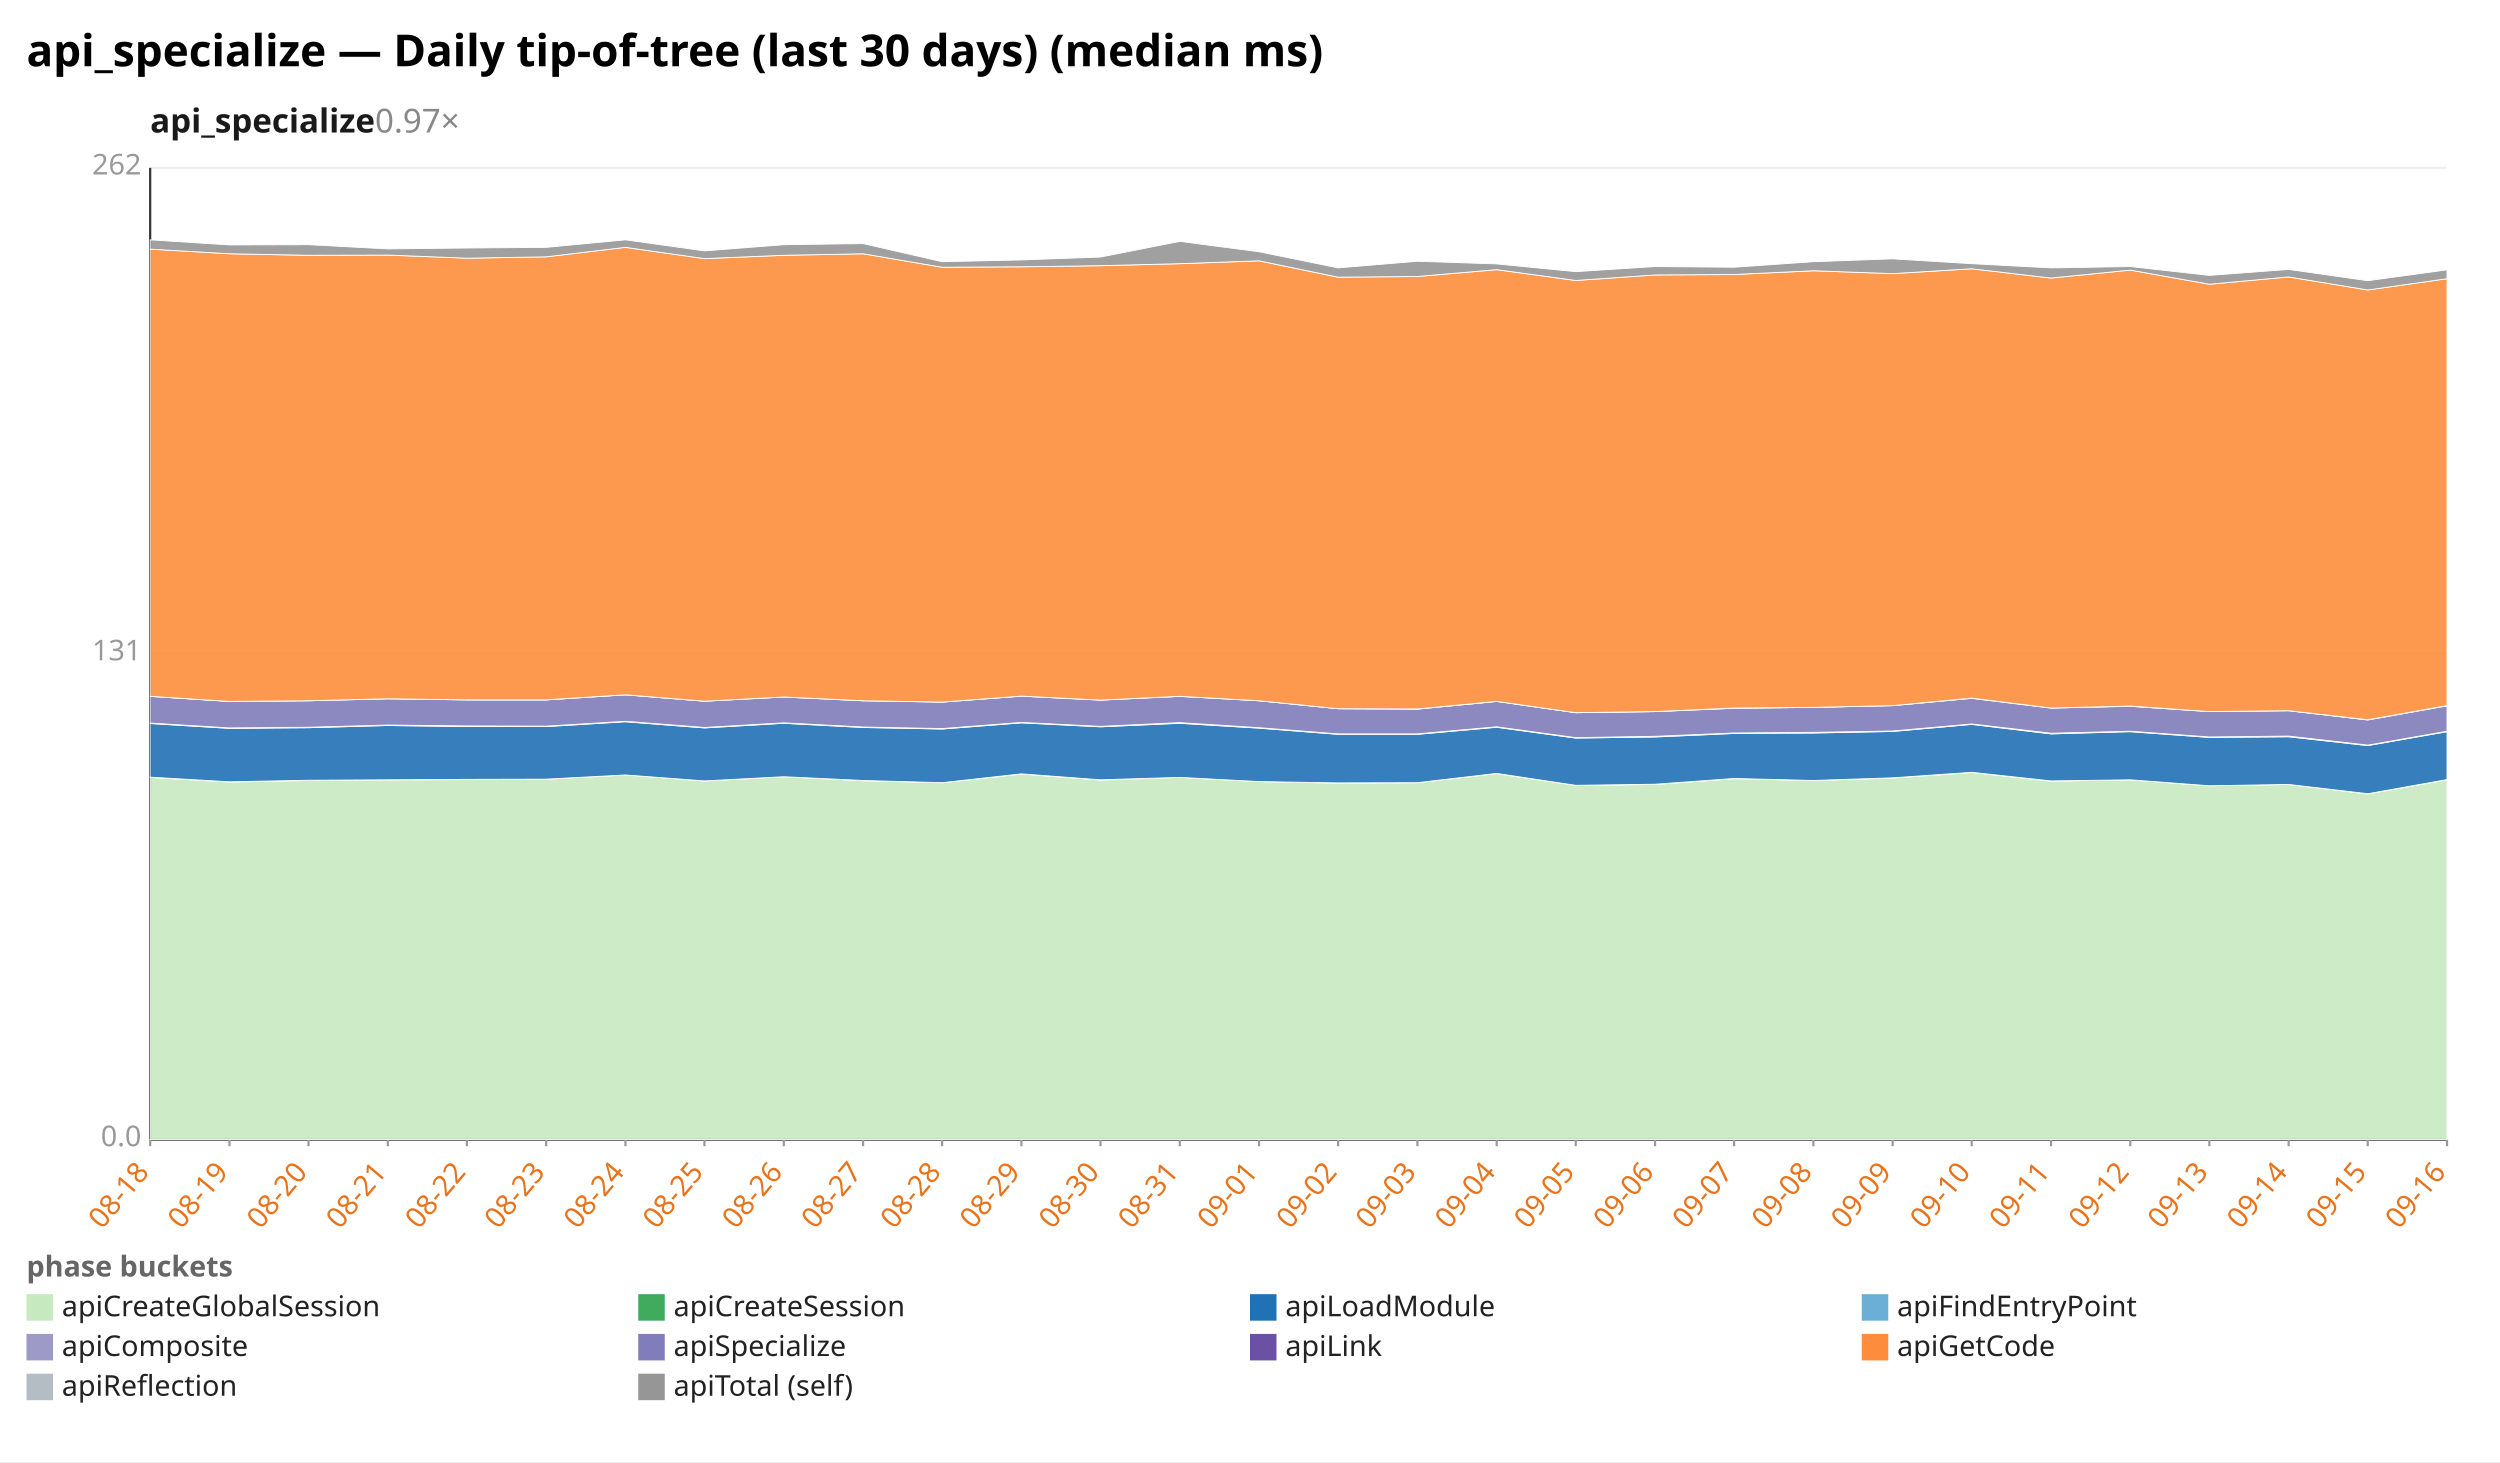
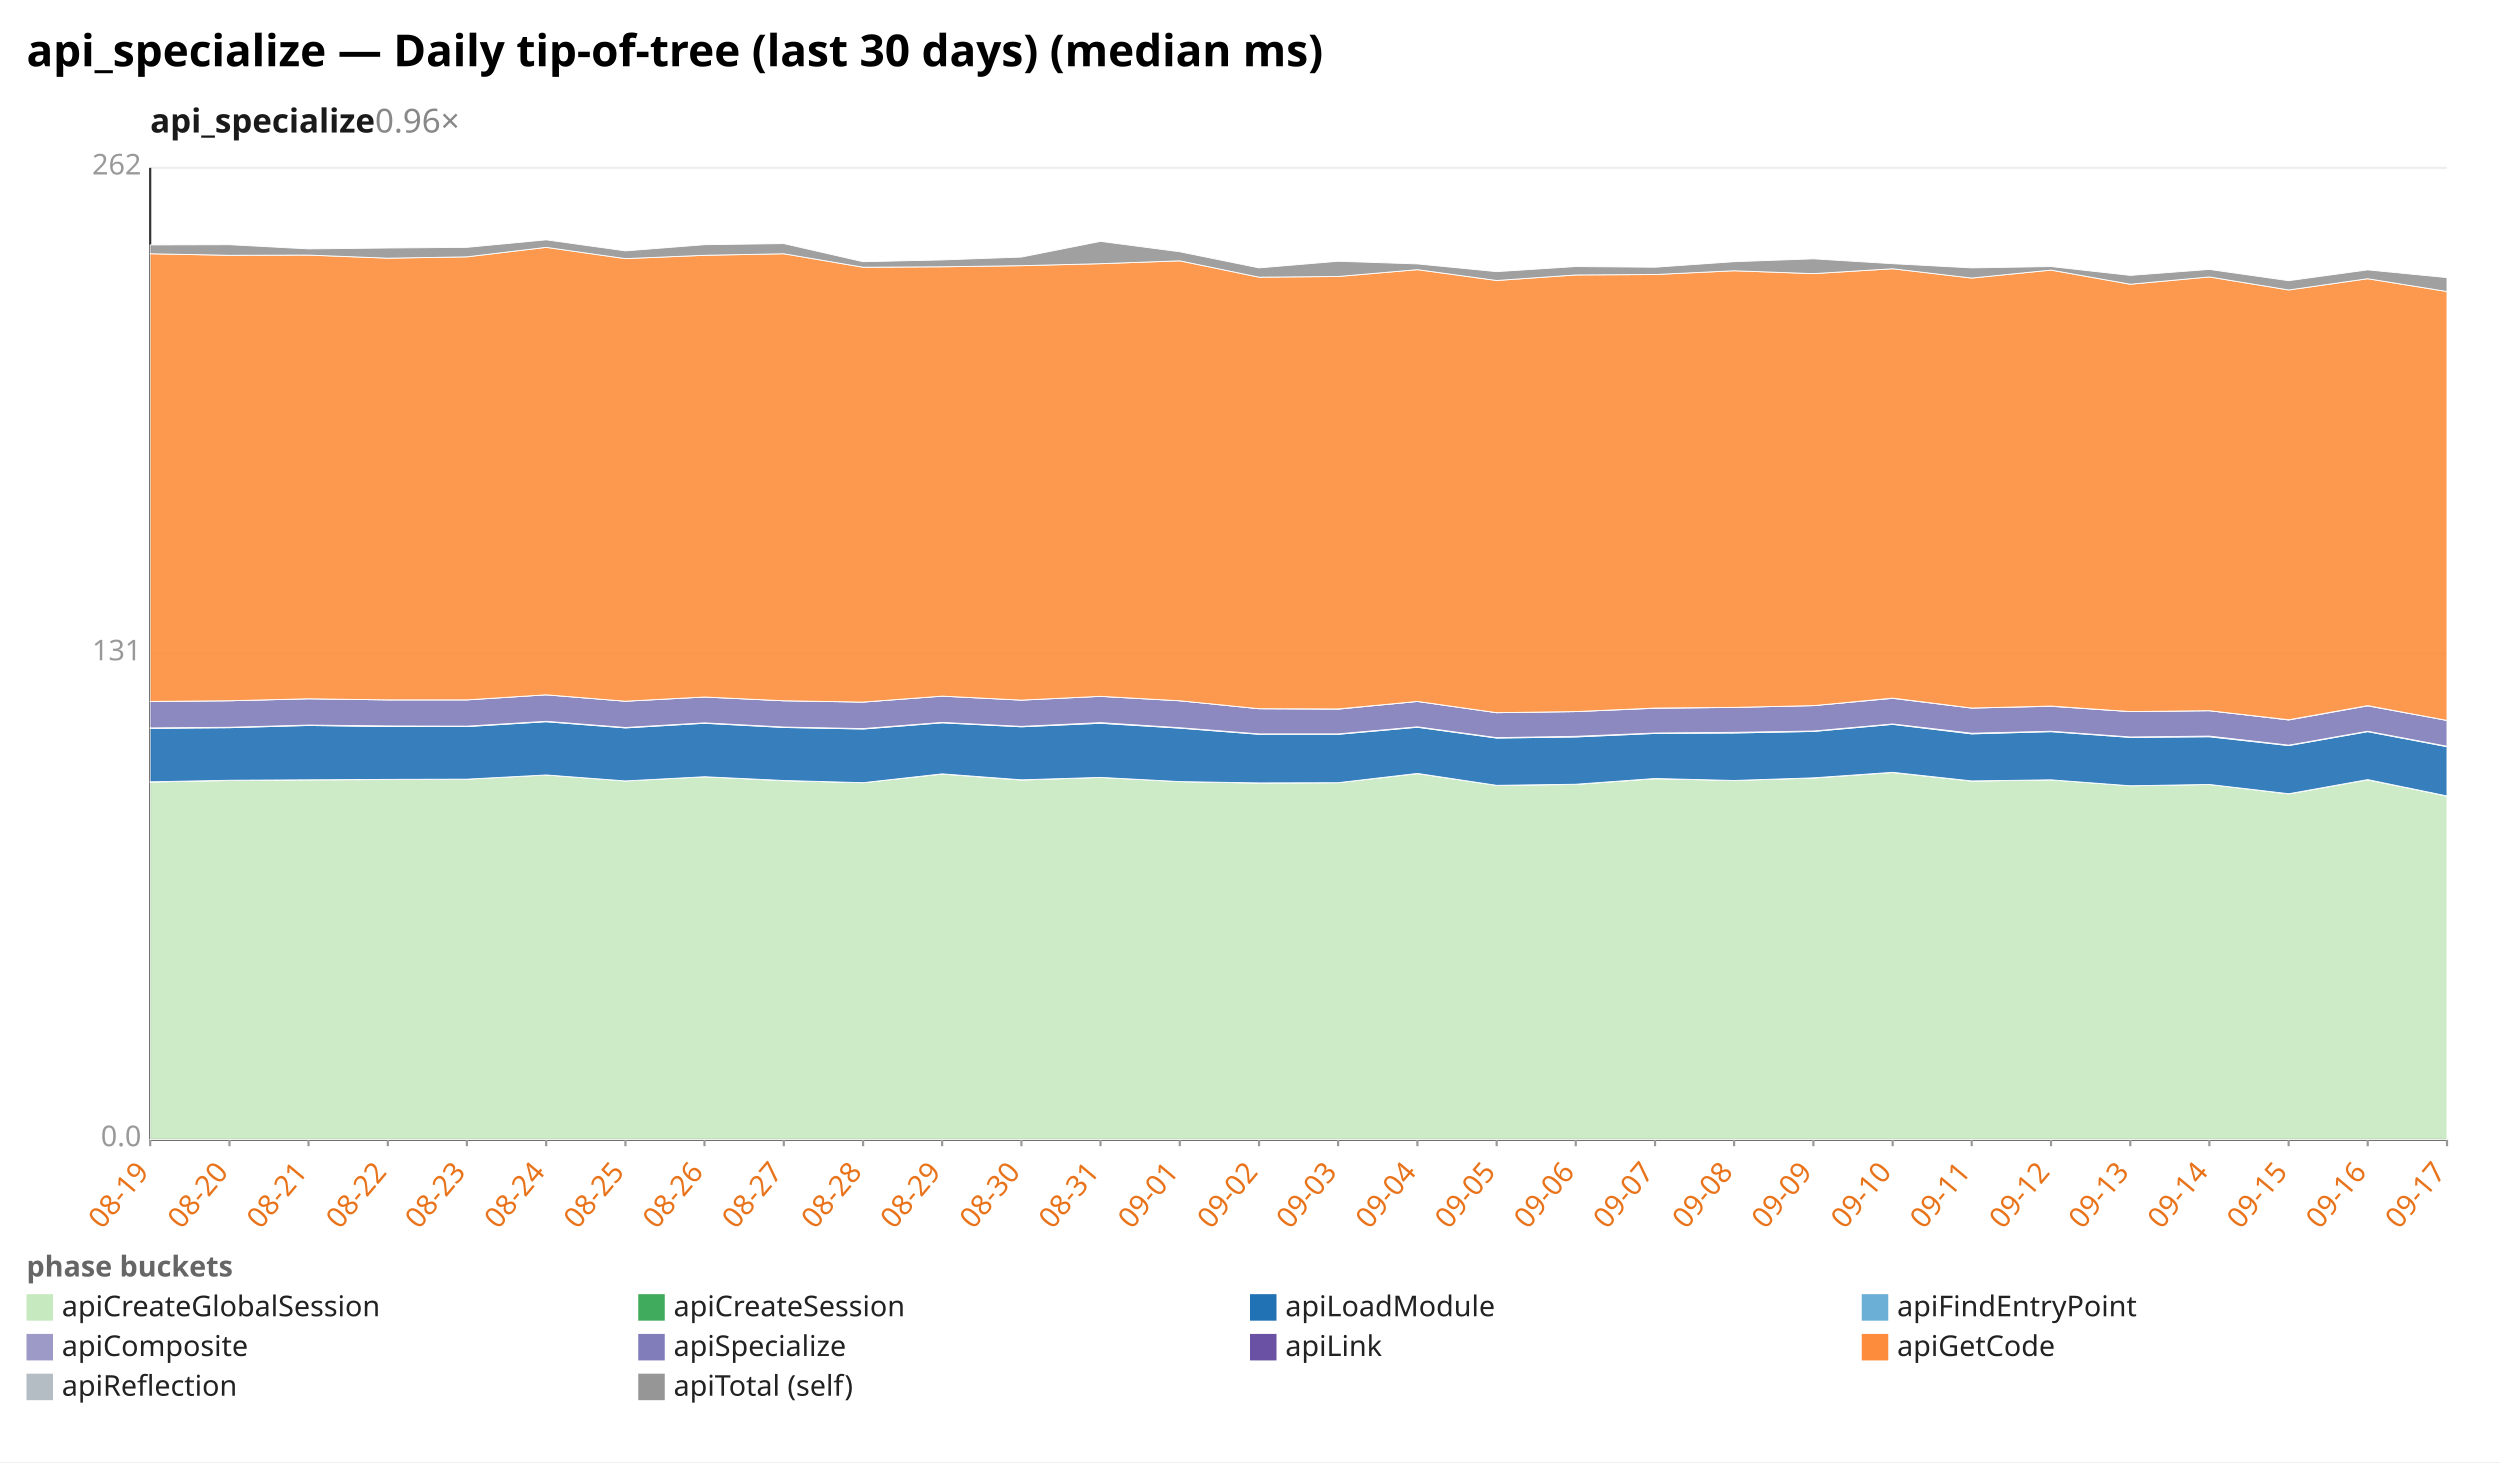
<svg xmlns="http://www.w3.org/2000/svg" width="1132" height="662" viewBox="0 0 1132 662" preserveAspectRatio="xMidYMid meet" font-family="sans-serif" font-size="13">
  <rect width="1132" height="662" fill="white" />
  <text x="12" y="30" font-size="20" font-weight="bold">api_specialize — Daily tip-of-tree (last 30 days) (median ms)</text>
-   <text x="68" y="60" font-size="15" font-weight="600" fill="#1a1a1a">api_specialize<tspan fill="#888" font-weight="400" text-decoration="none">  0.97×</tspan>
+   <text x="68" y="60" font-size="15" font-weight="600" fill="#1a1a1a">api_specialize<tspan fill="#888" font-weight="400" text-decoration="none">  0.96×</tspan>
  </text>
  <line x1="68.0" y1="516.0" x2="1108.0" y2="516.0" stroke="#eee" />
  <text x="64.0" y="519.0" text-anchor="end" fill="#999">0.0</text>
  <line x1="68.0" y1="296.0" x2="1108.0" y2="296.0" stroke="#eee" />
  <text x="64.0" y="299.0" text-anchor="end" fill="#999">131</text>
  <line x1="68.0" y1="76.0" x2="1108.0" y2="76.0" stroke="#eee" />
  <text x="64.0" y="79.0" text-anchor="end" fill="#999">262</text>
  <line x1="68.0" y1="76.0" x2="68.0" y2="516.0" stroke="#333" />
  <line x1="68.0" y1="516.0" x2="1108.0" y2="516.0" stroke="#333" />
  <line x1="68.0" y1="516.0" x2="68.0" y2="519.0" stroke="#999" />
-   <text x="68.0" y="531.0" text-anchor="end" fill="#e8731a" transform="rotate(-50 68.0 531.0)">08-18</text>
+   <text x="68.0" y="531.0" text-anchor="end" fill="#e8731a" transform="rotate(-50 68.0 531.0)">08-19</text>
  <line x1="103.9" y1="516.0" x2="103.9" y2="519.0" stroke="#999" />
-   <text x="103.9" y="531.0" text-anchor="end" fill="#e8731a" transform="rotate(-50 103.9 531.0)">08-19</text>
+   <text x="103.9" y="531.0" text-anchor="end" fill="#e8731a" transform="rotate(-50 103.9 531.0)">08-20</text>
  <line x1="139.7" y1="516.0" x2="139.7" y2="519.0" stroke="#999" />
-   <text x="139.7" y="531.0" text-anchor="end" fill="#e8731a" transform="rotate(-50 139.7 531.0)">08-20</text>
+   <text x="139.7" y="531.0" text-anchor="end" fill="#e8731a" transform="rotate(-50 139.7 531.0)">08-21</text>
  <line x1="175.6" y1="516.0" x2="175.6" y2="519.0" stroke="#999" />
-   <text x="175.6" y="531.0" text-anchor="end" fill="#e8731a" transform="rotate(-50 175.6 531.0)">08-21</text>
+   <text x="175.6" y="531.0" text-anchor="end" fill="#e8731a" transform="rotate(-50 175.6 531.0)">08-22</text>
  <line x1="211.4" y1="516.0" x2="211.4" y2="519.0" stroke="#999" />
-   <text x="211.4" y="531.0" text-anchor="end" fill="#e8731a" transform="rotate(-50 211.4 531.0)">08-22</text>
+   <text x="211.4" y="531.0" text-anchor="end" fill="#e8731a" transform="rotate(-50 211.4 531.0)">08-23</text>
  <line x1="247.3" y1="516.0" x2="247.3" y2="519.0" stroke="#999" />
-   <text x="247.3" y="531.0" text-anchor="end" fill="#e8731a" transform="rotate(-50 247.3 531.0)">08-23</text>
+   <text x="247.3" y="531.0" text-anchor="end" fill="#e8731a" transform="rotate(-50 247.3 531.0)">08-24</text>
  <line x1="283.2" y1="516.0" x2="283.2" y2="519.0" stroke="#999" />
-   <text x="283.2" y="531.0" text-anchor="end" fill="#e8731a" transform="rotate(-50 283.2 531.0)">08-24</text>
+   <text x="283.2" y="531.0" text-anchor="end" fill="#e8731a" transform="rotate(-50 283.2 531.0)">08-25</text>
  <line x1="319.0" y1="516.0" x2="319.0" y2="519.0" stroke="#999" />
-   <text x="319.0" y="531.0" text-anchor="end" fill="#e8731a" transform="rotate(-50 319.0 531.0)">08-25</text>
+   <text x="319.0" y="531.0" text-anchor="end" fill="#e8731a" transform="rotate(-50 319.0 531.0)">08-26</text>
  <line x1="354.9" y1="516.0" x2="354.9" y2="519.0" stroke="#999" />
-   <text x="354.9" y="531.0" text-anchor="end" fill="#e8731a" transform="rotate(-50 354.9 531.0)">08-26</text>
+   <text x="354.9" y="531.0" text-anchor="end" fill="#e8731a" transform="rotate(-50 354.9 531.0)">08-27</text>
  <line x1="390.8" y1="516.0" x2="390.8" y2="519.0" stroke="#999" />
-   <text x="390.8" y="531.0" text-anchor="end" fill="#e8731a" transform="rotate(-50 390.8 531.0)">08-27</text>
+   <text x="390.8" y="531.0" text-anchor="end" fill="#e8731a" transform="rotate(-50 390.8 531.0)">08-28</text>
  <line x1="426.6" y1="516.0" x2="426.6" y2="519.0" stroke="#999" />
-   <text x="426.6" y="531.0" text-anchor="end" fill="#e8731a" transform="rotate(-50 426.6 531.0)">08-28</text>
+   <text x="426.6" y="531.0" text-anchor="end" fill="#e8731a" transform="rotate(-50 426.6 531.0)">08-29</text>
  <line x1="462.5" y1="516.0" x2="462.5" y2="519.0" stroke="#999" />
-   <text x="462.5" y="531.0" text-anchor="end" fill="#e8731a" transform="rotate(-50 462.5 531.0)">08-29</text>
+   <text x="462.5" y="531.0" text-anchor="end" fill="#e8731a" transform="rotate(-50 462.5 531.0)">08-30</text>
  <line x1="498.3" y1="516.0" x2="498.3" y2="519.0" stroke="#999" />
-   <text x="498.3" y="531.0" text-anchor="end" fill="#e8731a" transform="rotate(-50 498.3 531.0)">08-30</text>
+   <text x="498.3" y="531.0" text-anchor="end" fill="#e8731a" transform="rotate(-50 498.3 531.0)">08-31</text>
  <line x1="534.2" y1="516.0" x2="534.2" y2="519.0" stroke="#999" />
-   <text x="534.2" y="531.0" text-anchor="end" fill="#e8731a" transform="rotate(-50 534.2 531.0)">08-31</text>
+   <text x="534.2" y="531.0" text-anchor="end" fill="#e8731a" transform="rotate(-50 534.2 531.0)">09-01</text>
  <line x1="570.1" y1="516.0" x2="570.1" y2="519.0" stroke="#999" />
-   <text x="570.1" y="531.0" text-anchor="end" fill="#e8731a" transform="rotate(-50 570.1 531.0)">09-01</text>
+   <text x="570.1" y="531.0" text-anchor="end" fill="#e8731a" transform="rotate(-50 570.1 531.0)">09-02</text>
  <line x1="605.9" y1="516.0" x2="605.9" y2="519.0" stroke="#999" />
-   <text x="605.9" y="531.0" text-anchor="end" fill="#e8731a" transform="rotate(-50 605.9 531.0)">09-02</text>
+   <text x="605.9" y="531.0" text-anchor="end" fill="#e8731a" transform="rotate(-50 605.9 531.0)">09-03</text>
  <line x1="641.8" y1="516.0" x2="641.8" y2="519.0" stroke="#999" />
-   <text x="641.8" y="531.0" text-anchor="end" fill="#e8731a" transform="rotate(-50 641.8 531.0)">09-03</text>
+   <text x="641.8" y="531.0" text-anchor="end" fill="#e8731a" transform="rotate(-50 641.8 531.0)">09-04</text>
  <line x1="677.7" y1="516.0" x2="677.7" y2="519.0" stroke="#999" />
-   <text x="677.7" y="531.0" text-anchor="end" fill="#e8731a" transform="rotate(-50 677.7 531.0)">09-04</text>
+   <text x="677.7" y="531.0" text-anchor="end" fill="#e8731a" transform="rotate(-50 677.7 531.0)">09-05</text>
  <line x1="713.5" y1="516.0" x2="713.5" y2="519.0" stroke="#999" />
-   <text x="713.5" y="531.0" text-anchor="end" fill="#e8731a" transform="rotate(-50 713.5 531.0)">09-05</text>
+   <text x="713.5" y="531.0" text-anchor="end" fill="#e8731a" transform="rotate(-50 713.5 531.0)">09-06</text>
  <line x1="749.4" y1="516.0" x2="749.4" y2="519.0" stroke="#999" />
-   <text x="749.4" y="531.0" text-anchor="end" fill="#e8731a" transform="rotate(-50 749.4 531.0)">09-06</text>
+   <text x="749.4" y="531.0" text-anchor="end" fill="#e8731a" transform="rotate(-50 749.4 531.0)">09-07</text>
  <line x1="785.2" y1="516.0" x2="785.2" y2="519.0" stroke="#999" />
-   <text x="785.2" y="531.0" text-anchor="end" fill="#e8731a" transform="rotate(-50 785.2 531.0)">09-07</text>
+   <text x="785.2" y="531.0" text-anchor="end" fill="#e8731a" transform="rotate(-50 785.2 531.0)">09-08</text>
  <line x1="821.1" y1="516.0" x2="821.1" y2="519.0" stroke="#999" />
-   <text x="821.1" y="531.0" text-anchor="end" fill="#e8731a" transform="rotate(-50 821.1 531.0)">09-08</text>
+   <text x="821.1" y="531.0" text-anchor="end" fill="#e8731a" transform="rotate(-50 821.1 531.0)">09-09</text>
  <line x1="857.0" y1="516.0" x2="857.0" y2="519.0" stroke="#999" />
-   <text x="857.0" y="531.0" text-anchor="end" fill="#e8731a" transform="rotate(-50 857.0 531.0)">09-09</text>
+   <text x="857.0" y="531.0" text-anchor="end" fill="#e8731a" transform="rotate(-50 857.0 531.0)">09-10</text>
  <line x1="892.8" y1="516.0" x2="892.8" y2="519.0" stroke="#999" />
-   <text x="892.8" y="531.0" text-anchor="end" fill="#e8731a" transform="rotate(-50 892.8 531.0)">09-10</text>
+   <text x="892.8" y="531.0" text-anchor="end" fill="#e8731a" transform="rotate(-50 892.8 531.0)">09-11</text>
  <line x1="928.7" y1="516.0" x2="928.7" y2="519.0" stroke="#999" />
-   <text x="928.7" y="531.0" text-anchor="end" fill="#e8731a" transform="rotate(-50 928.7 531.0)">09-11</text>
+   <text x="928.7" y="531.0" text-anchor="end" fill="#e8731a" transform="rotate(-50 928.7 531.0)">09-12</text>
  <line x1="964.6" y1="516.0" x2="964.6" y2="519.0" stroke="#999" />
-   <text x="964.6" y="531.0" text-anchor="end" fill="#e8731a" transform="rotate(-50 964.6 531.0)">09-12</text>
+   <text x="964.6" y="531.0" text-anchor="end" fill="#e8731a" transform="rotate(-50 964.6 531.0)">09-13</text>
  <line x1="1000.4" y1="516.0" x2="1000.4" y2="519.0" stroke="#999" />
-   <text x="1000.4" y="531.0" text-anchor="end" fill="#e8731a" transform="rotate(-50 1000.4 531.0)">09-13</text>
+   <text x="1000.4" y="531.0" text-anchor="end" fill="#e8731a" transform="rotate(-50 1000.4 531.0)">09-14</text>
  <line x1="1036.3" y1="516.0" x2="1036.3" y2="519.0" stroke="#999" />
-   <text x="1036.3" y="531.0" text-anchor="end" fill="#e8731a" transform="rotate(-50 1036.3 531.0)">09-14</text>
+   <text x="1036.3" y="531.0" text-anchor="end" fill="#e8731a" transform="rotate(-50 1036.3 531.0)">09-15</text>
  <line x1="1072.1" y1="516.0" x2="1072.1" y2="519.0" stroke="#999" />
-   <text x="1072.1" y="531.0" text-anchor="end" fill="#e8731a" transform="rotate(-50 1072.1 531.0)">09-15</text>
+   <text x="1072.1" y="531.0" text-anchor="end" fill="#e8731a" transform="rotate(-50 1072.1 531.0)">09-16</text>
  <line x1="1108.0" y1="516.0" x2="1108.0" y2="519.0" stroke="#999" />
-   <text x="1108.0" y="531.0" text-anchor="end" fill="#e8731a" transform="rotate(-50 1108.0 531.0)">09-16</text>
-   <polygon points="68.0,352.0 103.9,354.1 139.7,353.4 175.6,353.1 211.4,353.0 247.3,352.8 283.2,350.9 319.0,353.6 354.9,351.7 390.8,353.5 426.6,354.4 462.5,350.5 498.3,353.2 534.2,352.0 570.1,353.9 605.9,354.6 641.8,354.4 677.7,350.3 713.5,355.6 749.4,355.2 785.2,352.6 821.1,353.4 857.0,352.3 892.8,349.8 928.7,353.7 964.6,353.1 1000.4,355.8 1036.3,355.2 1072.1,359.5 1108.0,353.1 1108.0,516.0 1072.1,516.0 1036.3,516.0 1000.4,516.0 964.6,516.0 928.7,516.0 892.8,516.0 857.0,516.0 821.1,516.0 785.2,516.0 749.4,516.0 713.5,516.0 677.7,516.0 641.8,516.0 605.9,516.0 570.1,516.0 534.2,516.0 498.3,516.0 462.5,516.0 426.6,516.0 390.8,516.0 354.9,516.0 319.0,516.0 283.2,516.0 247.3,516.0 211.4,516.0 175.6,516.0 139.7,516.0 103.9,516.0 68.0,516.0" fill="#c7e9c0" fill-opacity="0.9" stroke="#fff" stroke-width="0.4" />
-   <polygon points="68.0,351.9 103.9,354.0 139.7,353.3 175.6,353.1 211.4,352.9 247.3,352.8 283.2,350.9 319.0,353.6 354.9,351.7 390.8,353.4 426.6,354.4 462.5,350.4 498.3,353.1 534.2,352.0 570.1,353.9 605.9,354.5 641.8,354.4 677.7,350.2 713.5,355.6 749.4,355.1 785.2,352.5 821.1,353.4 857.0,352.2 892.8,349.7 928.7,353.6 964.6,353.1 1000.4,355.8 1036.3,355.2 1072.1,359.4 1108.0,353.0 1108.0,353.1 1072.1,359.5 1036.3,355.2 1000.4,355.8 964.6,353.1 928.7,353.7 892.8,349.8 857.0,352.3 821.1,353.4 785.2,352.6 749.4,355.2 713.5,355.6 677.7,350.3 641.8,354.4 605.9,354.6 570.1,353.9 534.2,352.0 498.3,353.2 462.5,350.5 426.6,354.4 390.8,353.5 354.9,351.7 319.0,353.6 283.2,350.9 247.3,352.8 211.4,353.0 175.6,353.1 139.7,353.4 103.9,354.1 68.0,352.0" fill="#41ab5d" fill-opacity="0.9" stroke="#fff" stroke-width="0.4" />
-   <polygon points="68.0,327.6 103.9,329.8 139.7,329.5 175.6,328.5 211.4,329.0 247.3,329.0 283.2,326.8 319.0,329.6 354.9,327.5 390.8,329.4 426.6,330.1 462.5,327.3 498.3,329.1 534.2,327.5 570.1,329.7 605.9,332.5 641.8,332.5 677.7,329.3 713.5,334.2 749.4,333.7 785.2,332.1 821.1,331.9 857.0,331.2 892.8,328.0 928.7,332.3 964.6,331.3 1000.4,333.9 1036.3,333.6 1072.1,337.6 1108.0,331.3 1108.0,353.0 1072.1,359.4 1036.3,355.2 1000.4,355.8 964.6,353.1 928.7,353.6 892.8,349.7 857.0,352.2 821.1,353.4 785.2,352.5 749.4,355.1 713.5,355.6 677.7,350.2 641.8,354.4 605.9,354.5 570.1,353.9 534.2,352.0 498.3,353.1 462.5,350.4 426.6,354.4 390.8,353.4 354.9,351.7 319.0,353.6 283.2,350.9 247.3,352.8 211.4,352.9 175.6,353.1 139.7,353.3 103.9,354.0 68.0,351.9" fill="#2171b5" fill-opacity="0.9" stroke="#fff" stroke-width="0.4" />
-   <polygon points="68.0,327.4 103.9,329.6 139.7,329.3 175.6,328.3 211.4,328.7 247.3,328.8 283.2,326.6 319.0,329.4 354.9,327.3 390.8,329.2 426.6,329.9 462.5,327.1 498.3,328.9 534.2,327.2 570.1,329.5 605.9,332.3 641.8,332.3 677.7,329.1 713.5,334.0 749.4,333.4 785.2,331.9 821.1,331.6 857.0,331.0 892.8,327.8 928.7,332.0 964.6,331.1 1000.4,333.7 1036.3,333.3 1072.1,337.4 1108.0,331.1 1108.0,331.3 1072.1,337.6 1036.3,333.6 1000.4,333.9 964.6,331.3 928.7,332.3 892.8,328.0 857.0,331.2 821.1,331.9 785.2,332.1 749.4,333.7 713.5,334.2 677.7,329.3 641.8,332.5 605.9,332.5 570.1,329.7 534.2,327.5 498.3,329.1 462.5,327.3 426.6,330.1 390.8,329.4 354.9,327.5 319.0,329.6 283.2,326.8 247.3,329.0 211.4,329.0 175.6,328.5 139.7,329.5 103.9,329.8 68.0,327.6" fill="#9e9ac8" fill-opacity="0.9" stroke="#fff" stroke-width="0.4" />
-   <polygon points="68.0,315.3 103.9,317.6 139.7,317.3 175.6,316.4 211.4,316.9 247.3,316.9 283.2,314.6 319.0,317.5 354.9,315.6 390.8,317.3 426.6,317.9 462.5,315.2 498.3,317.0 534.2,315.3 570.1,317.3 605.9,320.9 641.8,321.1 677.7,317.6 713.5,322.7 749.4,322.2 785.2,320.7 821.1,320.3 857.0,319.5 892.8,316.2 928.7,320.6 964.6,319.8 1000.4,322.2 1036.3,321.8 1072.1,326.0 1108.0,319.6 1108.0,331.1 1072.1,337.4 1036.3,333.3 1000.4,333.7 964.6,331.1 928.7,332.0 892.8,327.8 857.0,331.0 821.1,331.6 785.2,331.9 749.4,333.4 713.5,334.0 677.7,329.1 641.8,332.3 605.9,332.3 570.1,329.5 534.2,327.2 498.3,328.9 462.5,327.1 426.6,329.9 390.8,329.2 354.9,327.3 319.0,329.4 283.2,326.6 247.3,328.8 211.4,328.7 175.6,328.3 139.7,329.3 103.9,329.6 68.0,327.4" fill="#807dba" fill-opacity="0.9" stroke="#fff" stroke-width="0.4" />
-   <polygon points="68.0,315.3 103.9,317.6 139.7,317.3 175.6,316.4 211.4,316.9 247.3,316.9 283.2,314.6 319.0,317.5 354.9,315.6 390.8,317.3 426.6,317.9 462.5,315.2 498.3,317.0 534.2,315.3 570.1,317.3 605.9,320.9 641.8,321.0 677.7,317.6 713.5,322.7 749.4,322.2 785.2,320.6 821.1,320.3 857.0,319.5 892.8,316.1 928.7,320.6 964.6,319.7 1000.4,322.2 1036.3,321.8 1072.1,325.9 1108.0,319.5 1108.0,319.6 1072.1,326.0 1036.3,321.8 1000.4,322.2 964.6,319.8 928.7,320.6 892.8,316.2 857.0,319.5 821.1,320.3 785.2,320.7 749.4,322.2 713.5,322.7 677.7,317.6 641.8,321.1 605.9,320.9 570.1,317.3 534.2,315.3 498.3,317.0 462.5,315.2 426.6,317.9 390.8,317.3 354.9,315.6 319.0,317.5 283.2,314.6 247.3,316.9 211.4,316.9 175.6,316.4 139.7,317.3 103.9,317.6 68.0,315.3" fill="#6a51a3" fill-opacity="0.9" stroke="#fff" stroke-width="0.4" />
-   <polygon points="68.0,112.8 103.9,114.9 139.7,115.6 175.6,115.5 211.4,116.9 247.3,116.3 283.2,112.0 319.0,117.1 354.9,115.6 390.8,114.9 426.6,121.0 462.5,120.8 498.3,120.3 534.2,119.4 570.1,118.1 605.9,125.5 641.8,125.2 677.7,122.1 713.5,127.0 749.4,124.5 785.2,124.3 821.1,122.6 857.0,123.9 892.8,121.7 928.7,125.9 964.6,122.3 1000.4,128.7 1036.3,125.4 1072.1,131.3 1108.0,126.2 1108.0,319.5 1072.1,325.9 1036.3,321.8 1000.4,322.2 964.6,319.7 928.7,320.6 892.8,316.1 857.0,319.5 821.1,320.3 785.2,320.6 749.4,322.2 713.5,322.7 677.7,317.6 641.8,321.0 605.9,320.9 570.1,317.3 534.2,315.3 498.3,317.0 462.5,315.2 426.6,317.9 390.8,317.3 354.9,315.6 319.0,317.5 283.2,314.6 247.3,316.9 211.4,316.9 175.6,316.4 139.7,317.3 103.9,317.6 68.0,315.3" fill="#fd8d3c" fill-opacity="0.9" stroke="#fff" stroke-width="0.4" />
-   <polygon points="68.0,108.6 103.9,110.9 139.7,110.8 175.6,112.7 211.4,112.3 247.3,112.0 283.2,108.6 319.0,113.6 354.9,110.8 390.8,110.3 426.6,118.5 462.5,117.7 498.3,116.4 534.2,109.3 570.1,114.0 605.9,121.3 641.8,118.3 677.7,119.5 713.5,123.0 749.4,120.7 785.2,121.0 821.1,118.5 857.0,117.2 892.8,119.4 928.7,121.3 964.6,120.7 1000.4,124.7 1036.3,122.0 1072.1,127.1 1108.0,122.2 1108.0,126.2 1072.1,131.3 1036.3,125.4 1000.4,128.7 964.6,122.3 928.7,125.9 892.8,121.7 857.0,123.9 821.1,122.6 785.2,124.3 749.4,124.5 713.5,127.0 677.7,122.1 641.8,125.2 605.9,125.5 570.1,118.1 534.2,119.4 498.3,120.3 462.5,120.8 426.6,121.0 390.8,114.9 354.9,115.6 319.0,117.1 283.2,112.0 247.3,116.3 211.4,116.9 175.6,115.5 139.7,115.6 103.9,114.9 68.0,112.8" fill="#969696" fill-opacity="0.9" stroke="#fff" stroke-width="0.4" />
+   <text x="1108.0" y="531.0" text-anchor="end" fill="#e8731a" transform="rotate(-50 1108.0 531.0)">09-17</text>
+   <polygon points="68.0,354.1 103.9,353.4 139.7,353.1 175.6,353.0 211.4,352.8 247.3,350.9 283.2,353.6 319.0,351.7 354.9,353.5 390.8,354.4 426.6,350.5 462.5,353.2 498.3,352.0 534.2,353.9 570.1,354.6 605.9,354.4 641.8,350.3 677.7,355.6 713.5,355.2 749.4,352.6 785.2,353.4 821.1,352.3 857.0,349.8 892.8,353.7 928.7,353.1 964.6,355.8 1000.4,355.2 1036.3,359.5 1072.1,353.1 1108.0,360.5 1108.0,516.0 1072.1,516.0 1036.3,516.0 1000.4,516.0 964.6,516.0 928.7,516.0 892.8,516.0 857.0,516.0 821.1,516.0 785.2,516.0 749.4,516.0 713.5,516.0 677.7,516.0 641.8,516.0 605.9,516.0 570.1,516.0 534.2,516.0 498.3,516.0 462.5,516.0 426.6,516.0 390.8,516.0 354.9,516.0 319.0,516.0 283.2,516.0 247.3,516.0 211.4,516.0 175.6,516.0 139.7,516.0 103.9,516.0 68.0,516.0" fill="#c7e9c0" fill-opacity="0.9" stroke="#fff" stroke-width="0.4" />
+   <polygon points="68.0,354.0 103.9,353.3 139.7,353.1 175.6,352.9 211.4,352.8 247.3,350.9 283.2,353.6 319.0,351.7 354.9,353.4 390.8,354.4 426.6,350.4 462.5,353.1 498.3,352.0 534.2,353.9 570.1,354.5 605.9,354.4 641.8,350.2 677.7,355.6 713.5,355.1 749.4,352.5 785.2,353.4 821.1,352.2 857.0,349.7 892.8,353.6 928.7,353.1 964.6,355.8 1000.4,355.2 1036.3,359.4 1072.1,353.0 1108.0,360.4 1108.0,360.5 1072.1,353.1 1036.3,359.5 1000.4,355.2 964.6,355.8 928.7,353.1 892.8,353.7 857.0,349.8 821.1,352.3 785.2,353.4 749.4,352.6 713.5,355.2 677.7,355.6 641.8,350.3 605.9,354.4 570.1,354.6 534.2,353.9 498.3,352.0 462.5,353.2 426.6,350.5 390.8,354.4 354.9,353.5 319.0,351.7 283.2,353.6 247.3,350.9 211.4,352.8 175.6,353.0 139.7,353.1 103.9,353.4 68.0,354.1" fill="#41ab5d" fill-opacity="0.9" stroke="#fff" stroke-width="0.4" />
+   <polygon points="68.0,329.8 103.9,329.5 139.7,328.5 175.6,329.0 211.4,329.0 247.3,326.8 283.2,329.6 319.0,327.5 354.9,329.4 390.8,330.1 426.6,327.3 462.5,329.1 498.3,327.5 534.2,329.7 570.1,332.5 605.9,332.5 641.8,329.3 677.7,334.2 713.5,333.7 749.4,332.1 785.2,331.9 821.1,331.2 857.0,328.0 892.8,332.3 928.7,331.3 964.6,333.9 1000.4,333.6 1036.3,337.6 1072.1,331.3 1108.0,338.1 1108.0,360.4 1072.1,353.0 1036.3,359.4 1000.4,355.2 964.6,355.8 928.7,353.1 892.8,353.6 857.0,349.7 821.1,352.2 785.2,353.4 749.4,352.5 713.5,355.1 677.7,355.6 641.8,350.2 605.9,354.4 570.1,354.5 534.2,353.9 498.3,352.0 462.5,353.1 426.6,350.4 390.8,354.4 354.9,353.4 319.0,351.7 283.2,353.6 247.3,350.9 211.4,352.8 175.6,352.9 139.7,353.1 103.9,353.3 68.0,354.0" fill="#2171b5" fill-opacity="0.9" stroke="#fff" stroke-width="0.4" />
+   <polygon points="68.0,329.6 103.9,329.3 139.7,328.3 175.6,328.7 211.4,328.8 247.3,326.6 283.2,329.4 319.0,327.3 354.9,329.2 390.8,329.9 426.6,327.1 462.5,328.9 498.3,327.2 534.2,329.5 570.1,332.3 605.9,332.3 641.8,329.1 677.7,334.0 713.5,333.4 749.4,331.9 785.2,331.6 821.1,331.0 857.0,327.8 892.8,332.0 928.7,331.1 964.6,333.7 1000.4,333.3 1036.3,337.4 1072.1,331.1 1108.0,337.9 1108.0,338.1 1072.1,331.3 1036.3,337.6 1000.4,333.6 964.6,333.9 928.7,331.3 892.8,332.3 857.0,328.0 821.1,331.2 785.2,331.9 749.4,332.1 713.5,333.7 677.7,334.2 641.8,329.3 605.9,332.5 570.1,332.5 534.2,329.7 498.3,327.5 462.5,329.1 426.6,327.3 390.8,330.1 354.9,329.4 319.0,327.5 283.2,329.6 247.3,326.8 211.4,329.0 175.6,329.0 139.7,328.5 103.9,329.5 68.0,329.8" fill="#9e9ac8" fill-opacity="0.9" stroke="#fff" stroke-width="0.4" />
+   <polygon points="68.0,317.6 103.9,317.3 139.7,316.4 175.6,316.9 211.4,316.9 247.3,314.6 283.2,317.5 319.0,315.6 354.9,317.3 390.8,317.9 426.6,315.2 462.5,317.0 498.3,315.3 534.2,317.3 570.1,320.9 605.9,321.1 641.8,317.6 677.7,322.7 713.5,322.2 749.4,320.7 785.2,320.3 821.1,319.5 857.0,316.2 892.8,320.6 928.7,319.8 964.6,322.2 1000.4,321.8 1036.3,326.0 1072.1,319.6 1108.0,326.2 1108.0,337.9 1072.1,331.1 1036.3,337.4 1000.4,333.3 964.6,333.7 928.7,331.1 892.8,332.0 857.0,327.8 821.1,331.0 785.2,331.6 749.4,331.9 713.5,333.4 677.7,334.0 641.8,329.1 605.9,332.3 570.1,332.3 534.2,329.5 498.3,327.2 462.5,328.9 426.6,327.1 390.8,329.9 354.9,329.2 319.0,327.3 283.2,329.4 247.3,326.6 211.4,328.8 175.6,328.7 139.7,328.3 103.9,329.3 68.0,329.6" fill="#807dba" fill-opacity="0.9" stroke="#fff" stroke-width="0.4" />
+   <polygon points="68.0,317.6 103.9,317.3 139.7,316.4 175.6,316.9 211.4,316.9 247.3,314.6 283.2,317.5 319.0,315.6 354.9,317.3 390.8,317.9 426.6,315.2 462.5,317.0 498.3,315.3 534.2,317.3 570.1,320.9 605.9,321.0 641.8,317.6 677.7,322.7 713.5,322.2 749.4,320.6 785.2,320.3 821.1,319.5 857.0,316.1 892.8,320.6 928.7,319.7 964.6,322.2 1000.4,321.8 1036.3,325.9 1072.1,319.5 1108.0,326.2 1108.0,326.2 1072.1,319.6 1036.3,326.0 1000.4,321.8 964.6,322.2 928.7,319.8 892.8,320.6 857.0,316.2 821.1,319.5 785.2,320.3 749.4,320.7 713.5,322.2 677.7,322.7 641.8,317.6 605.9,321.1 570.1,320.9 534.2,317.3 498.3,315.3 462.5,317.0 426.6,315.2 390.8,317.9 354.9,317.3 319.0,315.6 283.2,317.5 247.3,314.6 211.4,316.9 175.6,316.9 139.7,316.4 103.9,317.3 68.0,317.6" fill="#6a51a3" fill-opacity="0.9" stroke="#fff" stroke-width="0.4" />
+   <polygon points="68.0,114.9 103.9,115.6 139.7,115.5 175.6,116.9 211.4,116.3 247.3,112.0 283.2,117.1 319.0,115.6 354.9,114.9 390.8,121.0 426.6,120.8 462.5,120.3 498.3,119.4 534.2,118.1 570.1,125.5 605.9,125.2 641.8,122.1 677.7,127.0 713.5,124.5 749.4,124.3 785.2,122.6 821.1,123.9 857.0,121.7 892.8,125.9 928.7,122.3 964.6,128.7 1000.4,125.4 1036.3,131.3 1072.1,126.2 1108.0,132.0 1108.0,326.2 1072.1,319.5 1036.3,325.9 1000.4,321.8 964.6,322.2 928.7,319.7 892.8,320.6 857.0,316.1 821.1,319.5 785.2,320.3 749.4,320.6 713.5,322.2 677.7,322.7 641.8,317.6 605.9,321.0 570.1,320.9 534.2,317.3 498.3,315.3 462.5,317.0 426.6,315.2 390.8,317.9 354.9,317.3 319.0,315.6 283.2,317.5 247.3,314.6 211.4,316.9 175.6,316.9 139.7,316.4 103.9,317.3 68.0,317.6" fill="#fd8d3c" fill-opacity="0.9" stroke="#fff" stroke-width="0.4" />
+   <polygon points="68.0,110.9 103.9,110.8 139.7,112.7 175.6,112.3 211.4,112.0 247.3,108.6 283.2,113.6 319.0,110.8 354.9,110.3 390.8,118.5 426.6,117.7 462.5,116.4 498.3,109.3 534.2,114.0 570.1,121.3 605.9,118.3 641.8,119.5 677.7,123.0 713.5,120.7 749.4,121.0 785.2,118.5 821.1,117.2 857.0,119.4 892.8,121.3 928.7,120.7 964.6,124.7 1000.4,122.0 1036.3,127.1 1072.1,122.2 1108.0,125.7 1108.0,132.0 1072.1,126.2 1036.3,131.3 1000.4,125.4 964.6,128.7 928.7,122.3 892.8,125.9 857.0,121.7 821.1,123.9 785.2,122.6 749.4,124.3 713.5,124.5 677.7,127.0 641.8,122.1 605.9,125.2 570.1,125.5 534.2,118.1 498.3,119.4 462.5,120.3 426.6,120.8 390.8,121.0 354.9,114.9 319.0,115.6 283.2,117.1 247.3,112.0 211.4,116.3 175.6,116.9 139.7,115.5 103.9,115.6 68.0,114.9" fill="#969696" fill-opacity="0.9" stroke="#fff" stroke-width="0.4" />
  <text x="12" y="578" fill="#666" font-weight="600">phase buckets</text>
  <rect x="12" y="586" width="12" height="12" fill="#c7e9c0" />
  <text x="28" y="596" fill="#222">apiCreateGlobalSession</text>
  <rect x="289" y="586" width="12" height="12" fill="#41ab5d" />
  <text x="305" y="596" fill="#222">apiCreateSession</text>
  <rect x="566" y="586" width="12" height="12" fill="#2171b5" />
  <text x="582" y="596" fill="#222">apiLoadModule</text>
  <rect x="843" y="586" width="12" height="12" fill="#6baed6" />
  <text x="859" y="596" fill="#222">apiFindEntryPoint</text>
  <rect x="12" y="604" width="12" height="12" fill="#9e9ac8" />
  <text x="28" y="614" fill="#222">apiComposite</text>
  <rect x="289" y="604" width="12" height="12" fill="#807dba" />
  <text x="305" y="614" fill="#222">apiSpecialize</text>
  <rect x="566" y="604" width="12" height="12" fill="#6a51a3" />
  <text x="582" y="614" fill="#222">apiLink</text>
  <rect x="843" y="604" width="12" height="12" fill="#fd8d3c" />
  <text x="859" y="614" fill="#222">apiGetCode</text>
  <rect x="12" y="622" width="12" height="12" fill="#b5bdc4" />
  <text x="28" y="632" fill="#222">apiReflection</text>
  <rect x="289" y="622" width="12" height="12" fill="#969696" />
  <text x="305" y="632" fill="#222">apiTotal (self)</text>
</svg>
